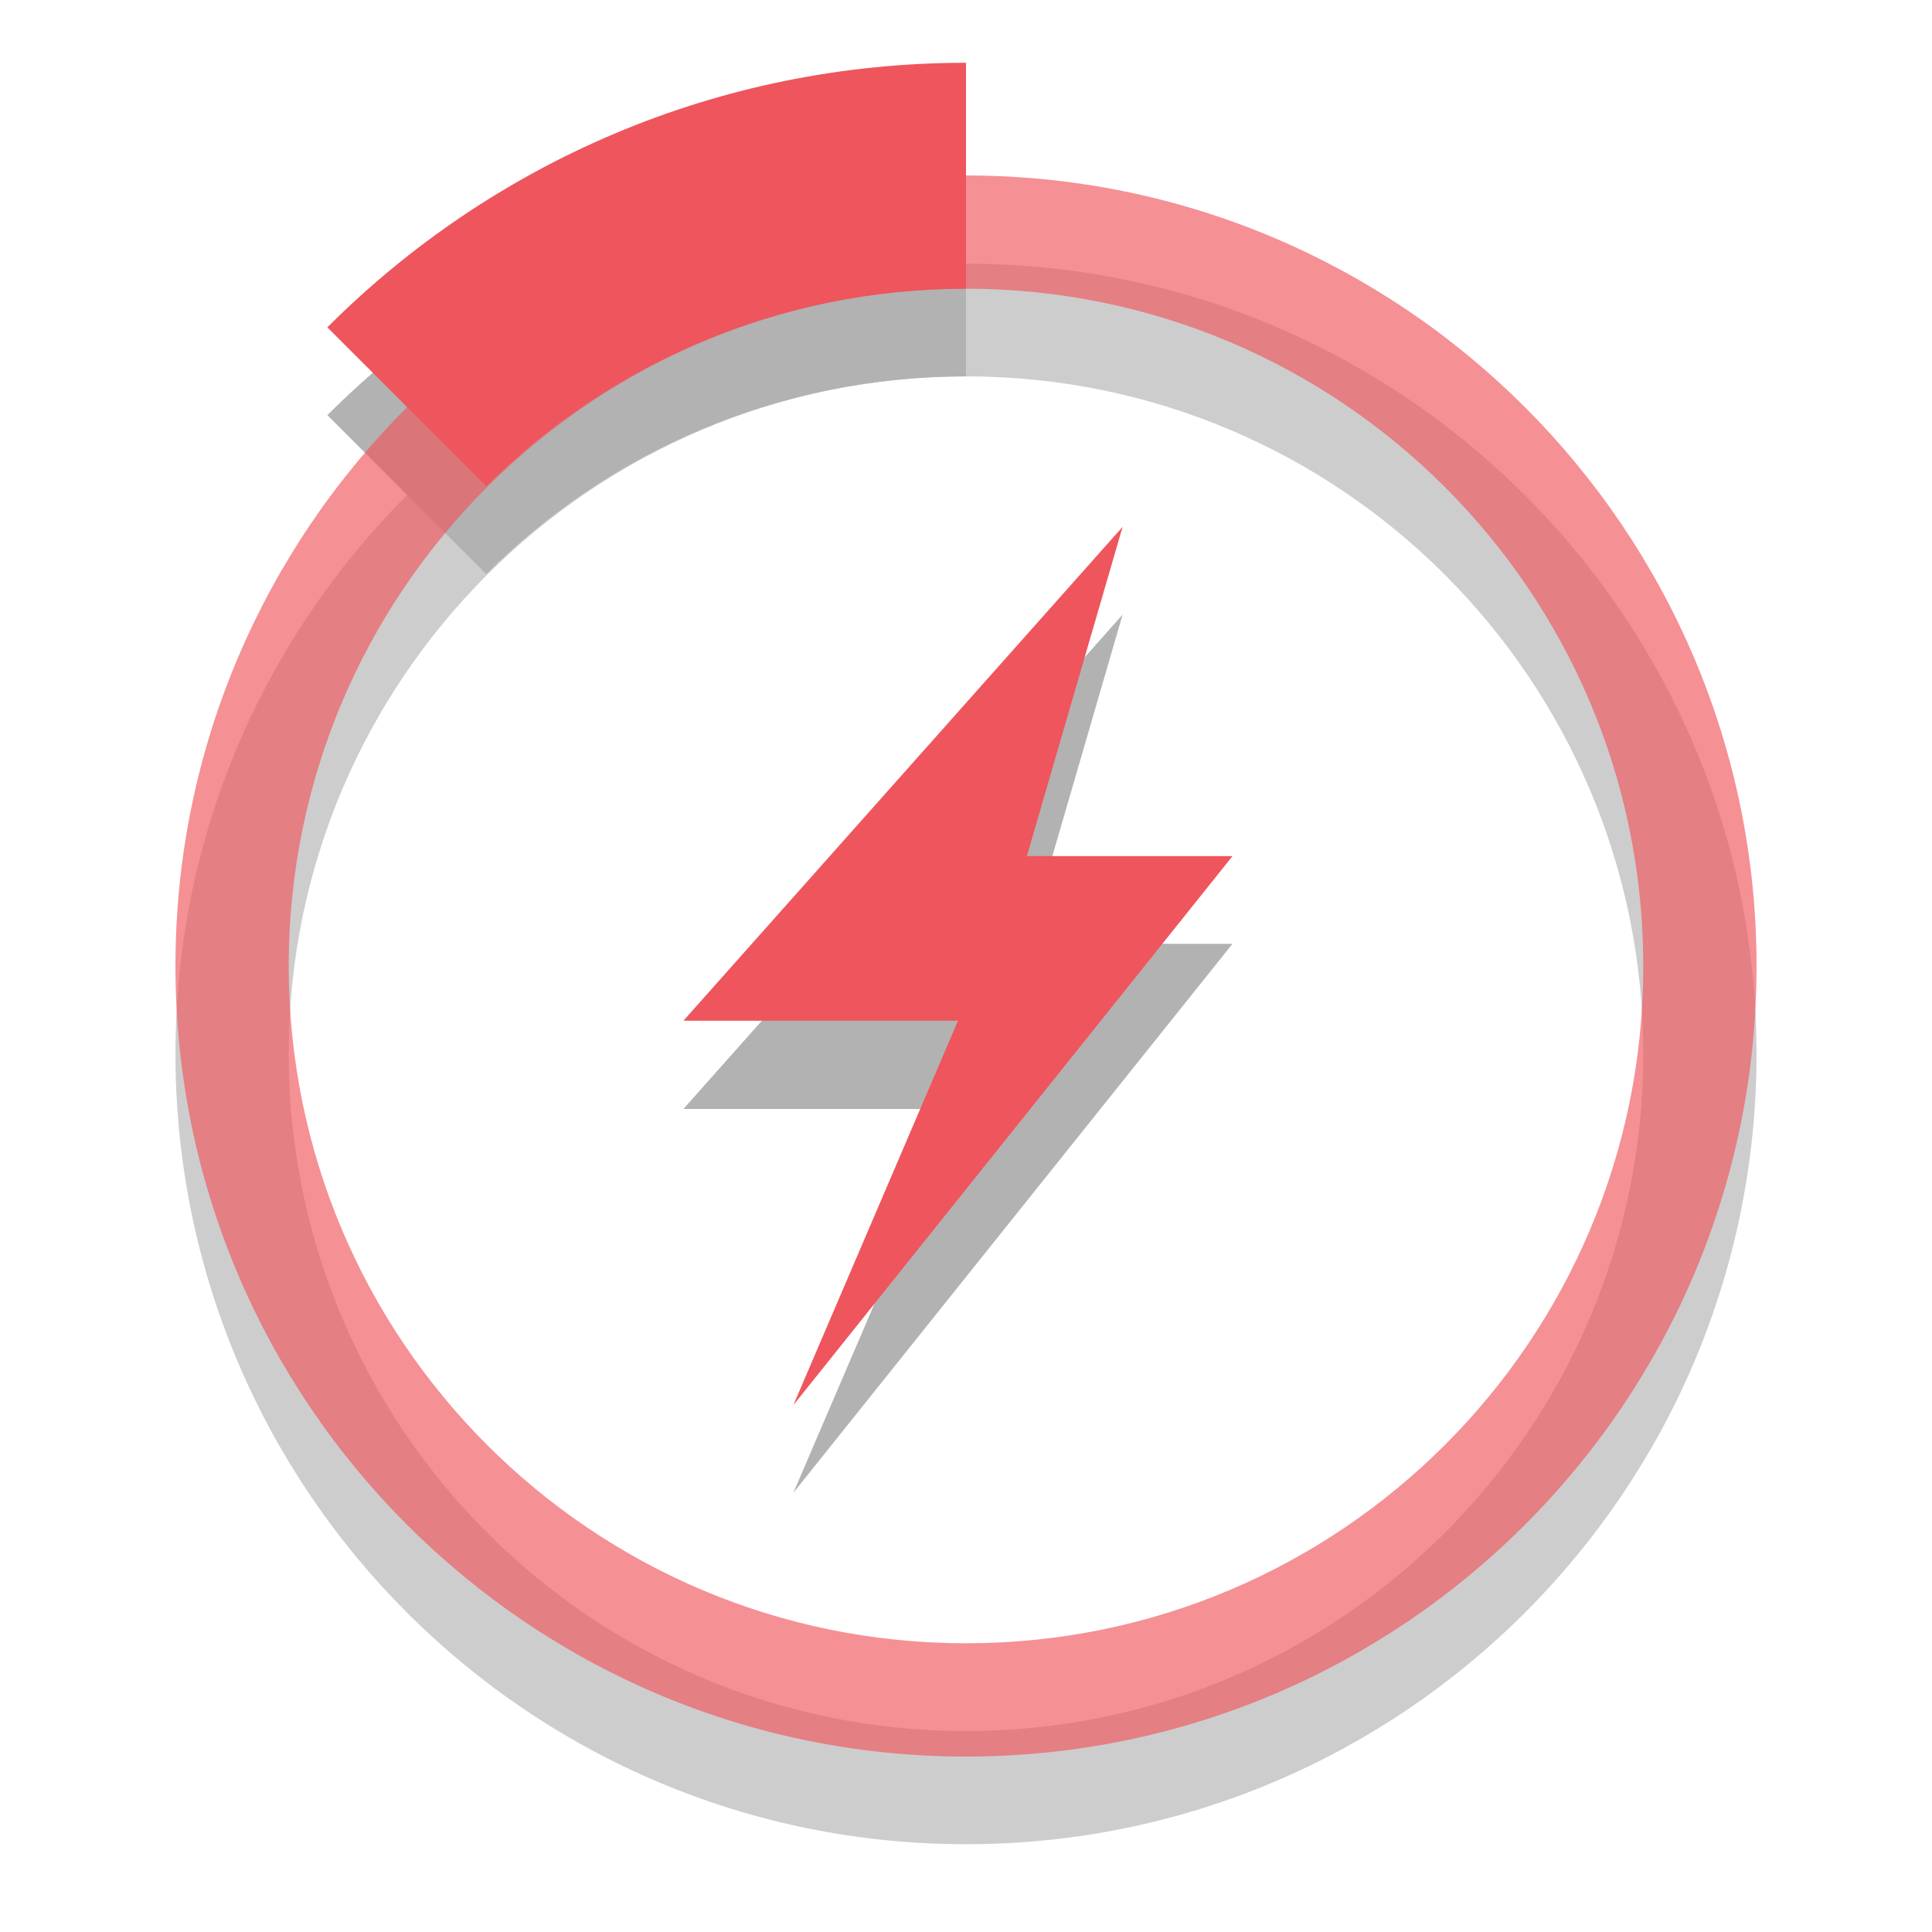
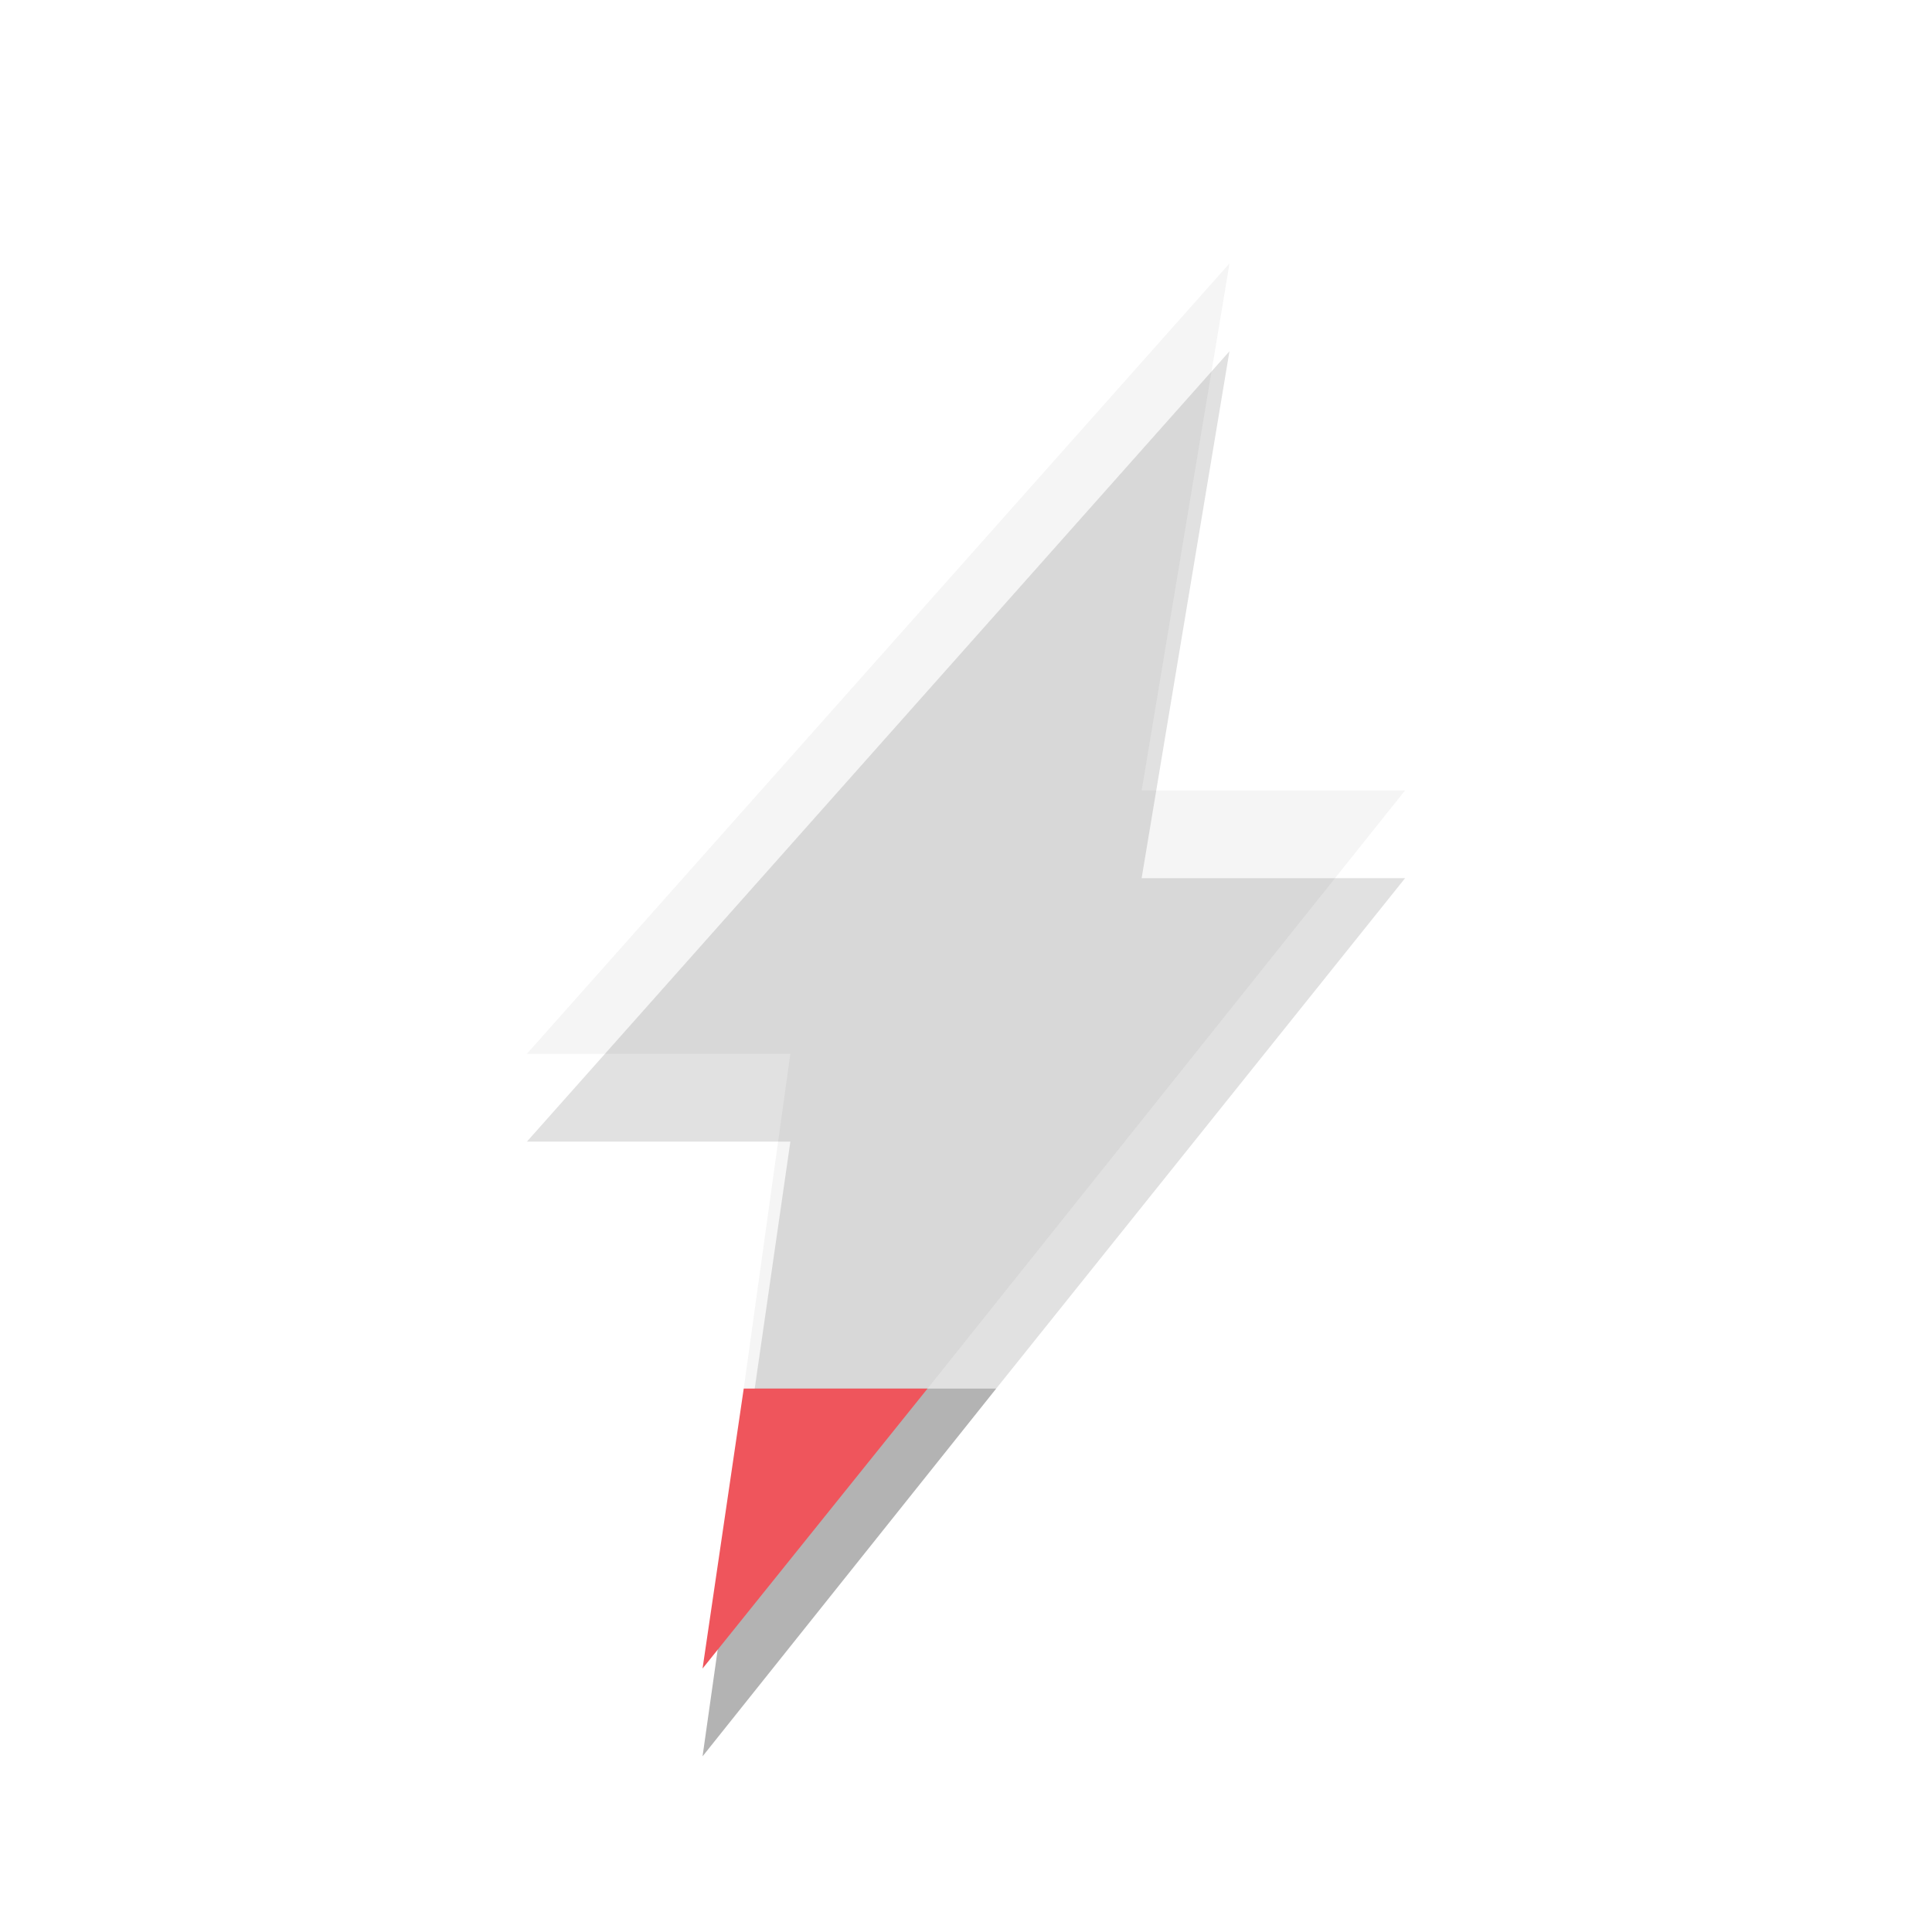
- <svg xmlns="http://www.w3.org/2000/svg" xmlns:xlink="http://www.w3.org/1999/xlink" width="16px" height="16px" viewBox="0 0 16 16" version="1.1">
-   <defs>
-     <filter id="alpha" filterUnits="objectBoundingBox" x="0%" y="0%" width="100%" height="100%">
-       <feColorMatrix type="matrix" in="SourceGraphic" values="0 0 0 0 1 0 0 0 0 1 0 0 0 0 1 0 0 0 1 0" />
-     </filter>
-     <mask id="mask0">
-       <g filter="url(#alpha)">
-         <rect x="0" y="0" width="16" height="16" style="fill:rgb(0%,0%,0%);fill-opacity:0.302;stroke:none;" />
-       </g>
-     </mask>
-     <clipPath id="clip1">
-       <rect width="16" height="16" />
-     </clipPath>
-     <g id="surface6" clip-path="url(#clip1)">
-       <path style=" stroke:none;fill-rule:nonzero;fill:rgb(0%,0%,0%);fill-opacity:1;" d="M 8 1.246 C 5.934 1.246 4.066 2.086 2.711 3.438 L 4.027 4.754 C 5.043 3.738 6.449 3.117 8 3.117 Z " />
-       <path style=" stroke:none;fill-rule:nonzero;fill:rgb(0%,0%,0%);fill-opacity:0.651;" d="M 8 2.184 C 4.387 2.184 1.453 5.113 1.453 8.727 C 1.453 12.344 4.387 15.273 8 15.273 C 11.613 15.273 14.547 12.344 14.547 8.727 C 14.547 5.113 11.613 2.184 8 2.184 Z M 8 3.117 C 11.098 3.117 13.609 5.629 13.609 8.727 C 13.609 11.824 11.098 14.336 8 14.336 C 4.902 14.336 2.391 11.824 2.391 8.727 C 2.391 5.629 4.902 3.117 8 3.117 Z " />
-     </g>
-   </defs>
-   <g id="surface1">
-     <use xlink:href="#surface6" mask="url(#mask0)" />
-     <path style=" stroke:none;fill-rule:nonzero;fill:rgb(93.725%,33.333%,36.078%);fill-opacity:1;" d="M 8 0.52 C 5.934 0.52 4.066 1.355 2.711 2.711 L 4.027 4.027 C 5.043 3.012 6.449 2.391 8 2.391 Z " />
-     <path style=" stroke:none;fill-rule:nonzero;fill:rgb(93.725%,33.333%,36.078%);fill-opacity:0.651;" d="M 8 1.453 C 4.387 1.453 1.453 4.387 1.453 8 C 1.453 11.613 4.387 14.547 8 14.547 C 11.613 14.547 14.547 11.613 14.547 8 C 14.547 4.387 11.613 1.453 8 1.453 Z M 8 2.391 C 11.098 2.391 13.609 4.902 13.609 8 C 13.609 11.098 11.098 13.609 8 13.609 C 4.902 13.609 2.391 11.098 2.391 8 C 2.391 4.902 4.902 2.391 8 2.391 Z " />
-     <path style=" stroke:none;fill-rule:evenodd;fill:rgb(0%,0%,0%);fill-opacity:0.302;" d="M 9.297 5.09 L 5.66 9.184 L 7.934 9.184 L 6.57 12.363 L 10.207 7.816 L 8.504 7.816 Z " />
-     <path style=" stroke:none;fill-rule:evenodd;fill:rgb(93.725%,33.333%,36.078%);fill-opacity:1;" d="M 9.297 4.363 L 5.66 8.453 L 7.934 8.453 L 6.57 11.637 L 10.207 7.09 L 8.504 7.09 Z " />
+ <svg xmlns="http://www.w3.org/2000/svg" width="22" viewBox="0 0 22 22" height="22">
+   <g style="fill-rule:evenodd">
+     <path style="opacity:.3" d="M 8.594 15.812 L 8 20 L 11.344 15.812 L 8.594 15.812 z " />
+     <path style="opacity:.3;fill:#dcdcdc" d="M 14 3 L 6 12 L 9 12 L 8.469 15.812 L 10.562 15.812 L 16 9 L 13 9 L 14 3 z " />
+     <path style="fill:#ef555c" d="M 8.469,15.812 8,19 l 2.562,-3.188 -2.094,0 z" />
+     <path style="opacity:.12" d="M 14 4 L 6 13 L 9 13 L 8.594 15.812 L 11.344 15.812 L 16 10 L 13 10 L 14 4 z " />
  </g>
</svg>
